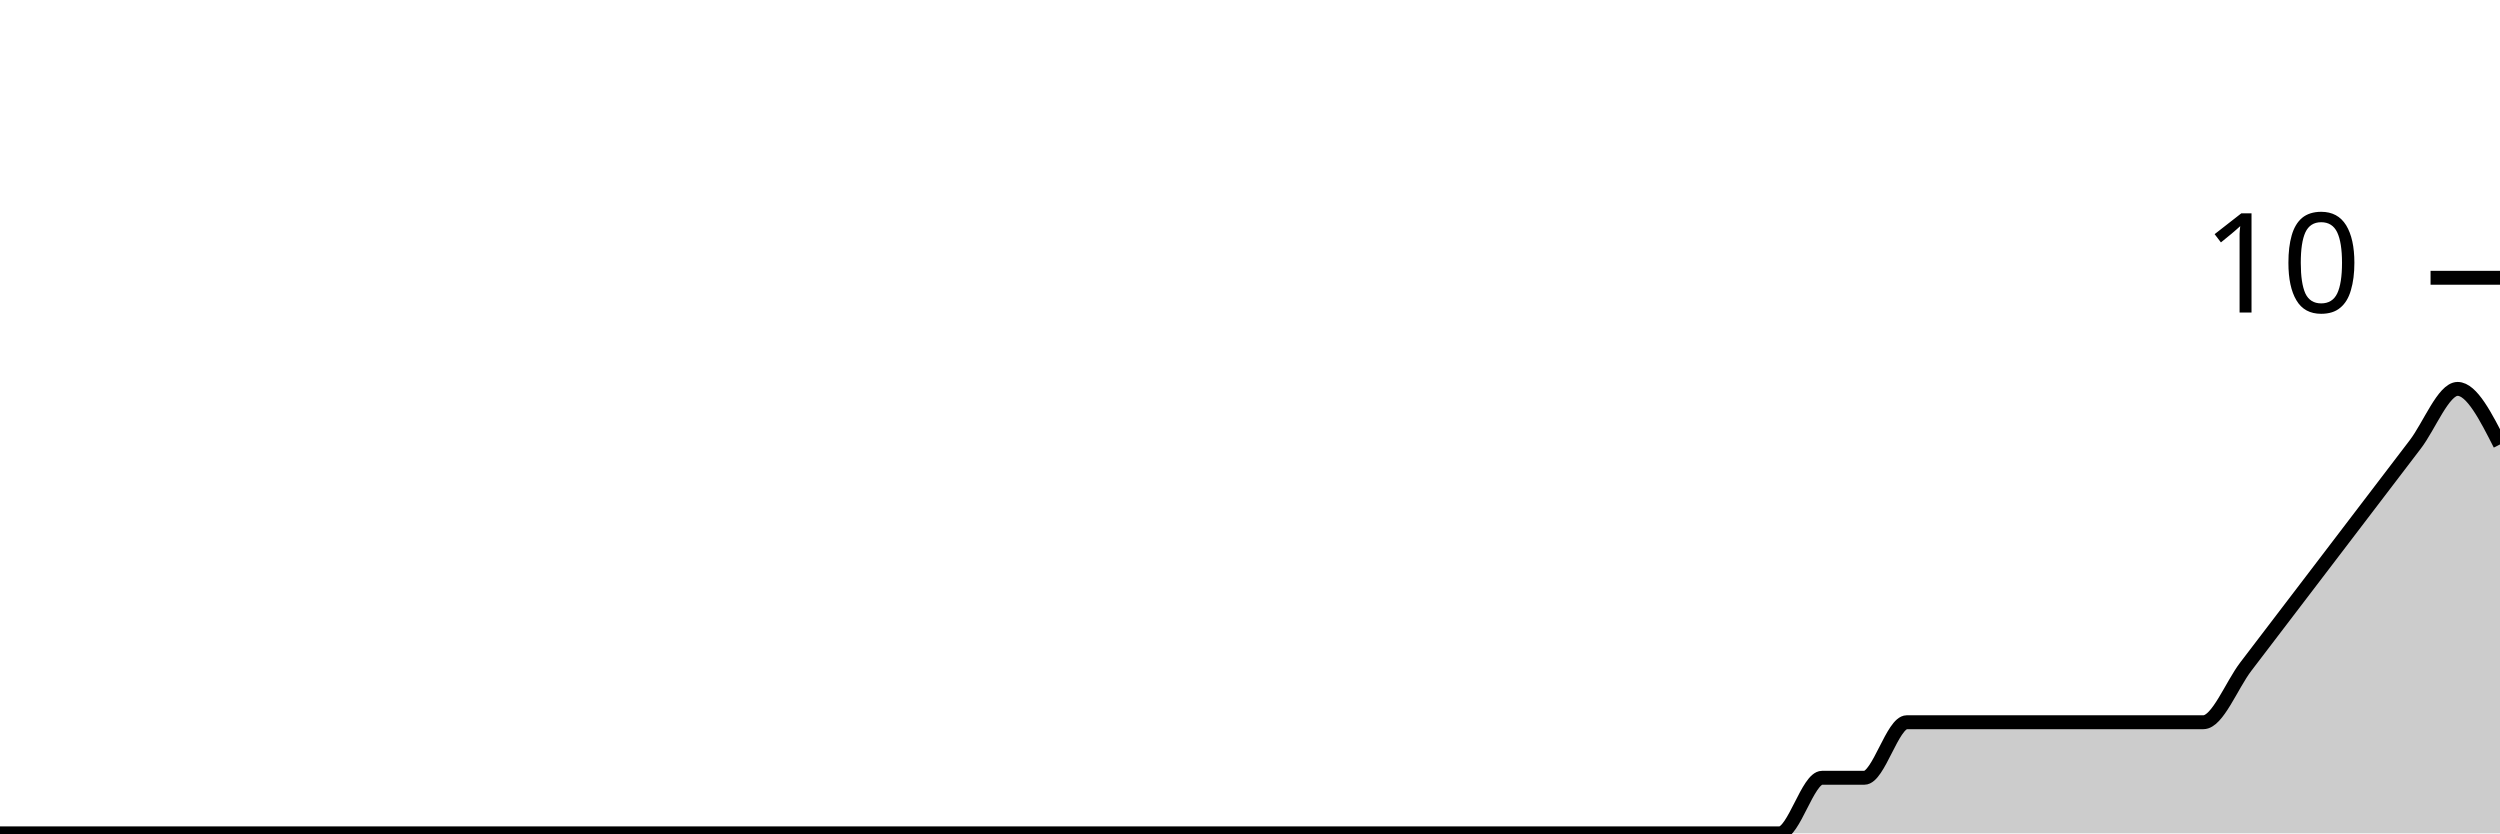
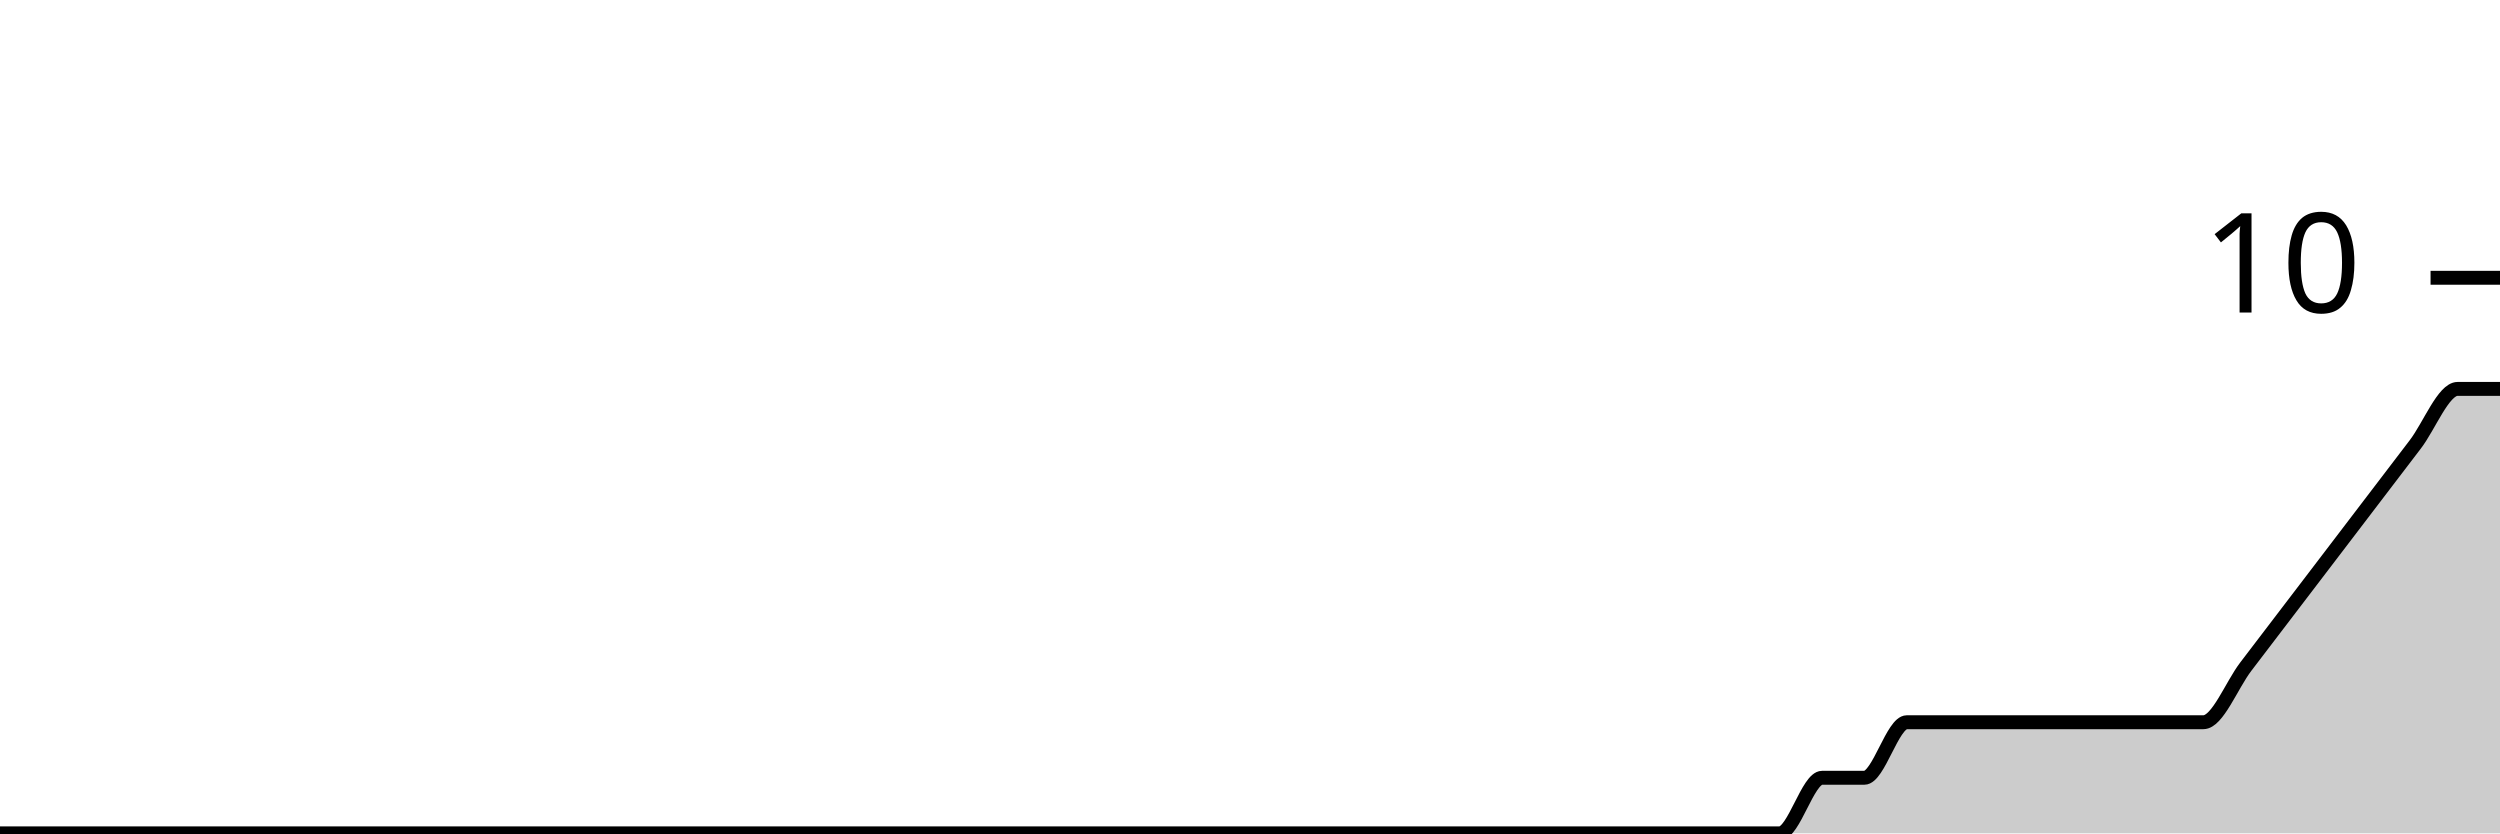
<svg xmlns="http://www.w3.org/2000/svg" viewBox="0 0 180 60">
  <g transform="translate(0,20)">
-     <path class="area" fill="rgba(0, 0, 0, 0.2)" d="M0,40C1.017,40,2.034,40,3.051,40C4.068,40,5.085,40,6.102,40C7.119,40,8.136,40,9.153,40C10.169,40,11.186,40,12.203,40C13.22,40,14.237,40,15.254,40C16.271,40,17.288,40,18.305,40C19.322,40,20.339,40,21.356,40C22.373,40,23.39,40,24.407,40C25.424,40,26.441,40,27.458,40C28.475,40,29.492,40,30.508,40C31.525,40,32.542,40,33.559,40C34.576,40,35.593,40,36.61,40C37.627,40,38.644,40,39.661,40C40.678,40,41.695,40,42.712,40C43.729,40,44.746,40,45.763,40C46.78,40,47.797,40,48.814,40C49.831,40,50.847,40,51.864,40C52.881,40,53.898,40,54.915,40C55.932,40,56.949,40,57.966,40C58.983,40,60,40,61.017,40C62.034,40,63.051,40,64.068,40C65.085,40,66.102,40,67.119,40C68.136,40,69.153,40,70.169,40C71.186,40,72.203,40,73.22,40C74.237,40,75.254,40,76.271,40C77.288,40,78.305,40,79.322,40C80.339,40,81.356,40,82.373,40C83.39,40,84.407,40,85.424,40C86.441,40,87.458,40,88.475,40C89.492,40,90.508,40,91.525,40C92.542,40,93.559,40,94.576,40C95.593,40,96.61,40,97.627,40C98.644,40,99.661,40,100.678,40C101.695,40,102.712,40,103.729,40C104.746,40,105.763,40,106.78,40C107.797,40,108.814,40,109.831,40C110.847,40,111.864,40,112.881,40C113.898,40,114.915,40,115.932,40C116.949,40,117.966,40,118.983,40C120,40,121.017,40,122.034,40C123.051,40,124.068,40,125.085,40C126.102,40,127.119,40,128.136,40C129.153,40,130.169,36,131.186,36C132.203,36,133.22,36,134.237,36C135.254,36,136.271,32,137.288,32C138.305,32,139.322,32,140.339,32C141.356,32,142.373,32,143.39,32C144.407,32,145.424,32,146.441,32C147.458,32,148.475,32,149.492,32C150.508,32,151.525,32,152.542,32C153.559,32,154.576,32,155.593,32C156.61,32,157.627,32,158.644,32C159.661,32,160.678,29.333,161.695,28C162.712,26.667,163.729,25.333,164.746,24C165.763,22.667,166.78,21.333,167.797,20C168.814,18.667,169.831,17.333,170.847,16C171.864,14.667,172.881,13.333,173.898,12C174.915,10.667,175.932,8,176.949,8C177.966,8,178.983,10,180,12L180,40C178.983,40,177.966,40,176.949,40C175.932,40,174.915,40,173.898,40C172.881,40,171.864,40,170.847,40C169.831,40,168.814,40,167.797,40C166.78,40,165.763,40,164.746,40C163.729,40,162.712,40,161.695,40C160.678,40,159.661,40,158.644,40C157.627,40,156.61,40,155.593,40C154.576,40,153.559,40,152.542,40C151.525,40,150.508,40,149.492,40C148.475,40,147.458,40,146.441,40C145.424,40,144.407,40,143.39,40C142.373,40,141.356,40,140.339,40C139.322,40,138.305,40,137.288,40C136.271,40,135.254,40,134.237,40C133.22,40,132.203,40,131.186,40C130.169,40,129.153,40,128.136,40C127.119,40,126.102,40,125.085,40C124.068,40,123.051,40,122.034,40C121.017,40,120,40,118.983,40C117.966,40,116.949,40,115.932,40C114.915,40,113.898,40,112.881,40C111.864,40,110.847,40,109.831,40C108.814,40,107.797,40,106.78,40C105.763,40,104.746,40,103.729,40C102.712,40,101.695,40,100.678,40C99.661,40,98.644,40,97.627,40C96.61,40,95.593,40,94.576,40C93.559,40,92.542,40,91.525,40C90.508,40,89.492,40,88.475,40C87.458,40,86.441,40,85.424,40C84.407,40,83.39,40,82.373,40C81.356,40,80.339,40,79.322,40C78.305,40,77.288,40,76.271,40C75.254,40,74.237,40,73.22,40C72.203,40,71.186,40,70.169,40C69.153,40,68.136,40,67.119,40C66.102,40,65.085,40,64.068,40C63.051,40,62.034,40,61.017,40C60,40,58.983,40,57.966,40C56.949,40,55.932,40,54.915,40C53.898,40,52.881,40,51.864,40C50.847,40,49.831,40,48.814,40C47.797,40,46.78,40,45.763,40C44.746,40,43.729,40,42.712,40C41.695,40,40.678,40,39.661,40C38.644,40,37.627,40,36.61,40C35.593,40,34.576,40,33.559,40C32.542,40,31.525,40,30.508,40C29.492,40,28.475,40,27.458,40C26.441,40,25.424,40,24.407,40C23.39,40,22.373,40,21.356,40C20.339,40,19.322,40,18.305,40C17.288,40,16.271,40,15.254,40C14.237,40,13.22,40,12.203,40C11.186,40,10.169,40,9.153,40C8.136,40,7.119,40,6.102,40C5.085,40,4.068,40,3.051,40C2.034,40,1.017,40,0,40Z" />
-     <path class="line" stroke="black" fill="none" d="M0,40C1.017,40,2.034,40,3.051,40C4.068,40,5.085,40,6.102,40C7.119,40,8.136,40,9.153,40C10.169,40,11.186,40,12.203,40C13.22,40,14.237,40,15.254,40C16.271,40,17.288,40,18.305,40C19.322,40,20.339,40,21.356,40C22.373,40,23.39,40,24.407,40C25.424,40,26.441,40,27.458,40C28.475,40,29.492,40,30.508,40C31.525,40,32.542,40,33.559,40C34.576,40,35.593,40,36.61,40C37.627,40,38.644,40,39.661,40C40.678,40,41.695,40,42.712,40C43.729,40,44.746,40,45.763,40C46.78,40,47.797,40,48.814,40C49.831,40,50.847,40,51.864,40C52.881,40,53.898,40,54.915,40C55.932,40,56.949,40,57.966,40C58.983,40,60,40,61.017,40C62.034,40,63.051,40,64.068,40C65.085,40,66.102,40,67.119,40C68.136,40,69.153,40,70.169,40C71.186,40,72.203,40,73.22,40C74.237,40,75.254,40,76.271,40C77.288,40,78.305,40,79.322,40C80.339,40,81.356,40,82.373,40C83.39,40,84.407,40,85.424,40C86.441,40,87.458,40,88.475,40C89.492,40,90.508,40,91.525,40C92.542,40,93.559,40,94.576,40C95.593,40,96.61,40,97.627,40C98.644,40,99.661,40,100.678,40C101.695,40,102.712,40,103.729,40C104.746,40,105.763,40,106.78,40C107.797,40,108.814,40,109.831,40C110.847,40,111.864,40,112.881,40C113.898,40,114.915,40,115.932,40C116.949,40,117.966,40,118.983,40C120,40,121.017,40,122.034,40C123.051,40,124.068,40,125.085,40C126.102,40,127.119,40,128.136,40C129.153,40,130.169,36,131.186,36C132.203,36,133.22,36,134.237,36C135.254,36,136.271,32,137.288,32C138.305,32,139.322,32,140.339,32C141.356,32,142.373,32,143.39,32C144.407,32,145.424,32,146.441,32C147.458,32,148.475,32,149.492,32C150.508,32,151.525,32,152.542,32C153.559,32,154.576,32,155.593,32C156.61,32,157.627,32,158.644,32C159.661,32,160.678,29.333,161.695,28C162.712,26.667,163.729,25.333,164.746,24C165.763,22.667,166.78,21.333,167.797,20C168.814,18.667,169.831,17.333,170.847,16C171.864,14.667,172.881,13.333,173.898,12C174.915,10.667,175.932,8,176.949,8C177.966,8,178.983,10,180,12" />
+     <path class="area" fill="rgba(0, 0, 0, 0.2)" d="M0,40C1.017,40,2.034,40,3.051,40C4.068,40,5.085,40,6.102,40C7.119,40,8.136,40,9.153,40C10.169,40,11.186,40,12.203,40C13.22,40,14.237,40,15.254,40C16.271,40,17.288,40,18.305,40C19.322,40,20.339,40,21.356,40C22.373,40,23.39,40,24.407,40C25.424,40,26.441,40,27.458,40C28.475,40,29.492,40,30.508,40C31.525,40,32.542,40,33.559,40C34.576,40,35.593,40,36.61,40C37.627,40,38.644,40,39.661,40C40.678,40,41.695,40,42.712,40C43.729,40,44.746,40,45.763,40C46.78,40,47.797,40,48.814,40C49.831,40,50.847,40,51.864,40C52.881,40,53.898,40,54.915,40C55.932,40,56.949,40,57.966,40C58.983,40,60,40,61.017,40C62.034,40,63.051,40,64.068,40C65.085,40,66.102,40,67.119,40C68.136,40,69.153,40,70.169,40C71.186,40,72.203,40,73.22,40C74.237,40,75.254,40,76.271,40C77.288,40,78.305,40,79.322,40C80.339,40,81.356,40,82.373,40C83.39,40,84.407,40,85.424,40C86.441,40,87.458,40,88.475,40C89.492,40,90.508,40,91.525,40C92.542,40,93.559,40,94.576,40C95.593,40,96.61,40,97.627,40C98.644,40,99.661,40,100.678,40C101.695,40,102.712,40,103.729,40C104.746,40,105.763,40,106.78,40C107.797,40,108.814,40,109.831,40C110.847,40,111.864,40,112.881,40C113.898,40,114.915,40,115.932,40C116.949,40,117.966,40,118.983,40C120,40,121.017,40,122.034,40C123.051,40,124.068,40,125.085,40C126.102,40,127.119,40,128.136,40C129.153,40,130.169,36,131.186,36C132.203,36,133.22,36,134.237,36C135.254,36,136.271,32,137.288,32C138.305,32,139.322,32,140.339,32C141.356,32,142.373,32,143.39,32C144.407,32,145.424,32,146.441,32C147.458,32,148.475,32,149.492,32C150.508,32,151.525,32,152.542,32C153.559,32,154.576,32,155.593,32C156.61,32,157.627,32,158.644,32C159.661,32,160.678,29.333,161.695,28C162.712,26.667,163.729,25.333,164.746,24C165.763,22.667,166.78,21.333,167.797,20C168.814,18.667,169.831,17.333,170.847,16C171.864,14.667,172.881,13.333,173.898,12C174.915,10.667,175.932,8,176.949,8C177.966,8,178.983,8,180,8L180,40C178.983,40,177.966,40,176.949,40C175.932,40,174.915,40,173.898,40C172.881,40,171.864,40,170.847,40C169.831,40,168.814,40,167.797,40C166.78,40,165.763,40,164.746,40C163.729,40,162.712,40,161.695,40C160.678,40,159.661,40,158.644,40C157.627,40,156.61,40,155.593,40C154.576,40,153.559,40,152.542,40C151.525,40,150.508,40,149.492,40C148.475,40,147.458,40,146.441,40C145.424,40,144.407,40,143.39,40C142.373,40,141.356,40,140.339,40C139.322,40,138.305,40,137.288,40C136.271,40,135.254,40,134.237,40C133.22,40,132.203,40,131.186,40C130.169,40,129.153,40,128.136,40C127.119,40,126.102,40,125.085,40C124.068,40,123.051,40,122.034,40C121.017,40,120,40,118.983,40C117.966,40,116.949,40,115.932,40C114.915,40,113.898,40,112.881,40C111.864,40,110.847,40,109.831,40C108.814,40,107.797,40,106.78,40C105.763,40,104.746,40,103.729,40C102.712,40,101.695,40,100.678,40C99.661,40,98.644,40,97.627,40C96.61,40,95.593,40,94.576,40C93.559,40,92.542,40,91.525,40C90.508,40,89.492,40,88.475,40C87.458,40,86.441,40,85.424,40C84.407,40,83.39,40,82.373,40C81.356,40,80.339,40,79.322,40C78.305,40,77.288,40,76.271,40C75.254,40,74.237,40,73.22,40C72.203,40,71.186,40,70.169,40C69.153,40,68.136,40,67.119,40C66.102,40,65.085,40,64.068,40C63.051,40,62.034,40,61.017,40C60,40,58.983,40,57.966,40C56.949,40,55.932,40,54.915,40C53.898,40,52.881,40,51.864,40C50.847,40,49.831,40,48.814,40C47.797,40,46.78,40,45.763,40C44.746,40,43.729,40,42.712,40C41.695,40,40.678,40,39.661,40C38.644,40,37.627,40,36.61,40C35.593,40,34.576,40,33.559,40C32.542,40,31.525,40,30.508,40C29.492,40,28.475,40,27.458,40C26.441,40,25.424,40,24.407,40C23.39,40,22.373,40,21.356,40C20.339,40,19.322,40,18.305,40C17.288,40,16.271,40,15.254,40C14.237,40,13.22,40,12.203,40C11.186,40,10.169,40,9.153,40C8.136,40,7.119,40,6.102,40C5.085,40,4.068,40,3.051,40C2.034,40,1.017,40,0,40Z" />
+     <path class="line" stroke="black" fill="none" d="M0,40C1.017,40,2.034,40,3.051,40C4.068,40,5.085,40,6.102,40C7.119,40,8.136,40,9.153,40C10.169,40,11.186,40,12.203,40C13.22,40,14.237,40,15.254,40C16.271,40,17.288,40,18.305,40C19.322,40,20.339,40,21.356,40C22.373,40,23.39,40,24.407,40C25.424,40,26.441,40,27.458,40C28.475,40,29.492,40,30.508,40C31.525,40,32.542,40,33.559,40C34.576,40,35.593,40,36.61,40C37.627,40,38.644,40,39.661,40C40.678,40,41.695,40,42.712,40C43.729,40,44.746,40,45.763,40C46.78,40,47.797,40,48.814,40C49.831,40,50.847,40,51.864,40C52.881,40,53.898,40,54.915,40C55.932,40,56.949,40,57.966,40C58.983,40,60,40,61.017,40C62.034,40,63.051,40,64.068,40C65.085,40,66.102,40,67.119,40C68.136,40,69.153,40,70.169,40C71.186,40,72.203,40,73.22,40C74.237,40,75.254,40,76.271,40C77.288,40,78.305,40,79.322,40C80.339,40,81.356,40,82.373,40C83.39,40,84.407,40,85.424,40C86.441,40,87.458,40,88.475,40C89.492,40,90.508,40,91.525,40C92.542,40,93.559,40,94.576,40C95.593,40,96.61,40,97.627,40C98.644,40,99.661,40,100.678,40C101.695,40,102.712,40,103.729,40C104.746,40,105.763,40,106.78,40C107.797,40,108.814,40,109.831,40C110.847,40,111.864,40,112.881,40C113.898,40,114.915,40,115.932,40C116.949,40,117.966,40,118.983,40C120,40,121.017,40,122.034,40C123.051,40,124.068,40,125.085,40C126.102,40,127.119,40,128.136,40C129.153,40,130.169,36,131.186,36C132.203,36,133.22,36,134.237,36C135.254,36,136.271,32,137.288,32C138.305,32,139.322,32,140.339,32C141.356,32,142.373,32,143.39,32C144.407,32,145.424,32,146.441,32C147.458,32,148.475,32,149.492,32C150.508,32,151.525,32,152.542,32C153.559,32,154.576,32,155.593,32C156.61,32,157.627,32,158.644,32C159.661,32,160.678,29.333,161.695,28C162.712,26.667,163.729,25.333,164.746,24C165.763,22.667,166.78,21.333,167.797,20C168.814,18.667,169.831,17.333,170.847,16C171.864,14.667,172.881,13.333,173.898,12C174.915,10.667,175.932,8,176.949,8C177.966,8,178.983,8,180,8" />
    <path class="axis-ceiling" stroke-width="1" stroke="black" fill="none" d="M175,0L180,0" />
    <text class="axis-ceiling-label" font-family="sans-serif" text-anchor="end" font-size="10px" x="170" y="2.5">10</text>
  </g>
</svg>
